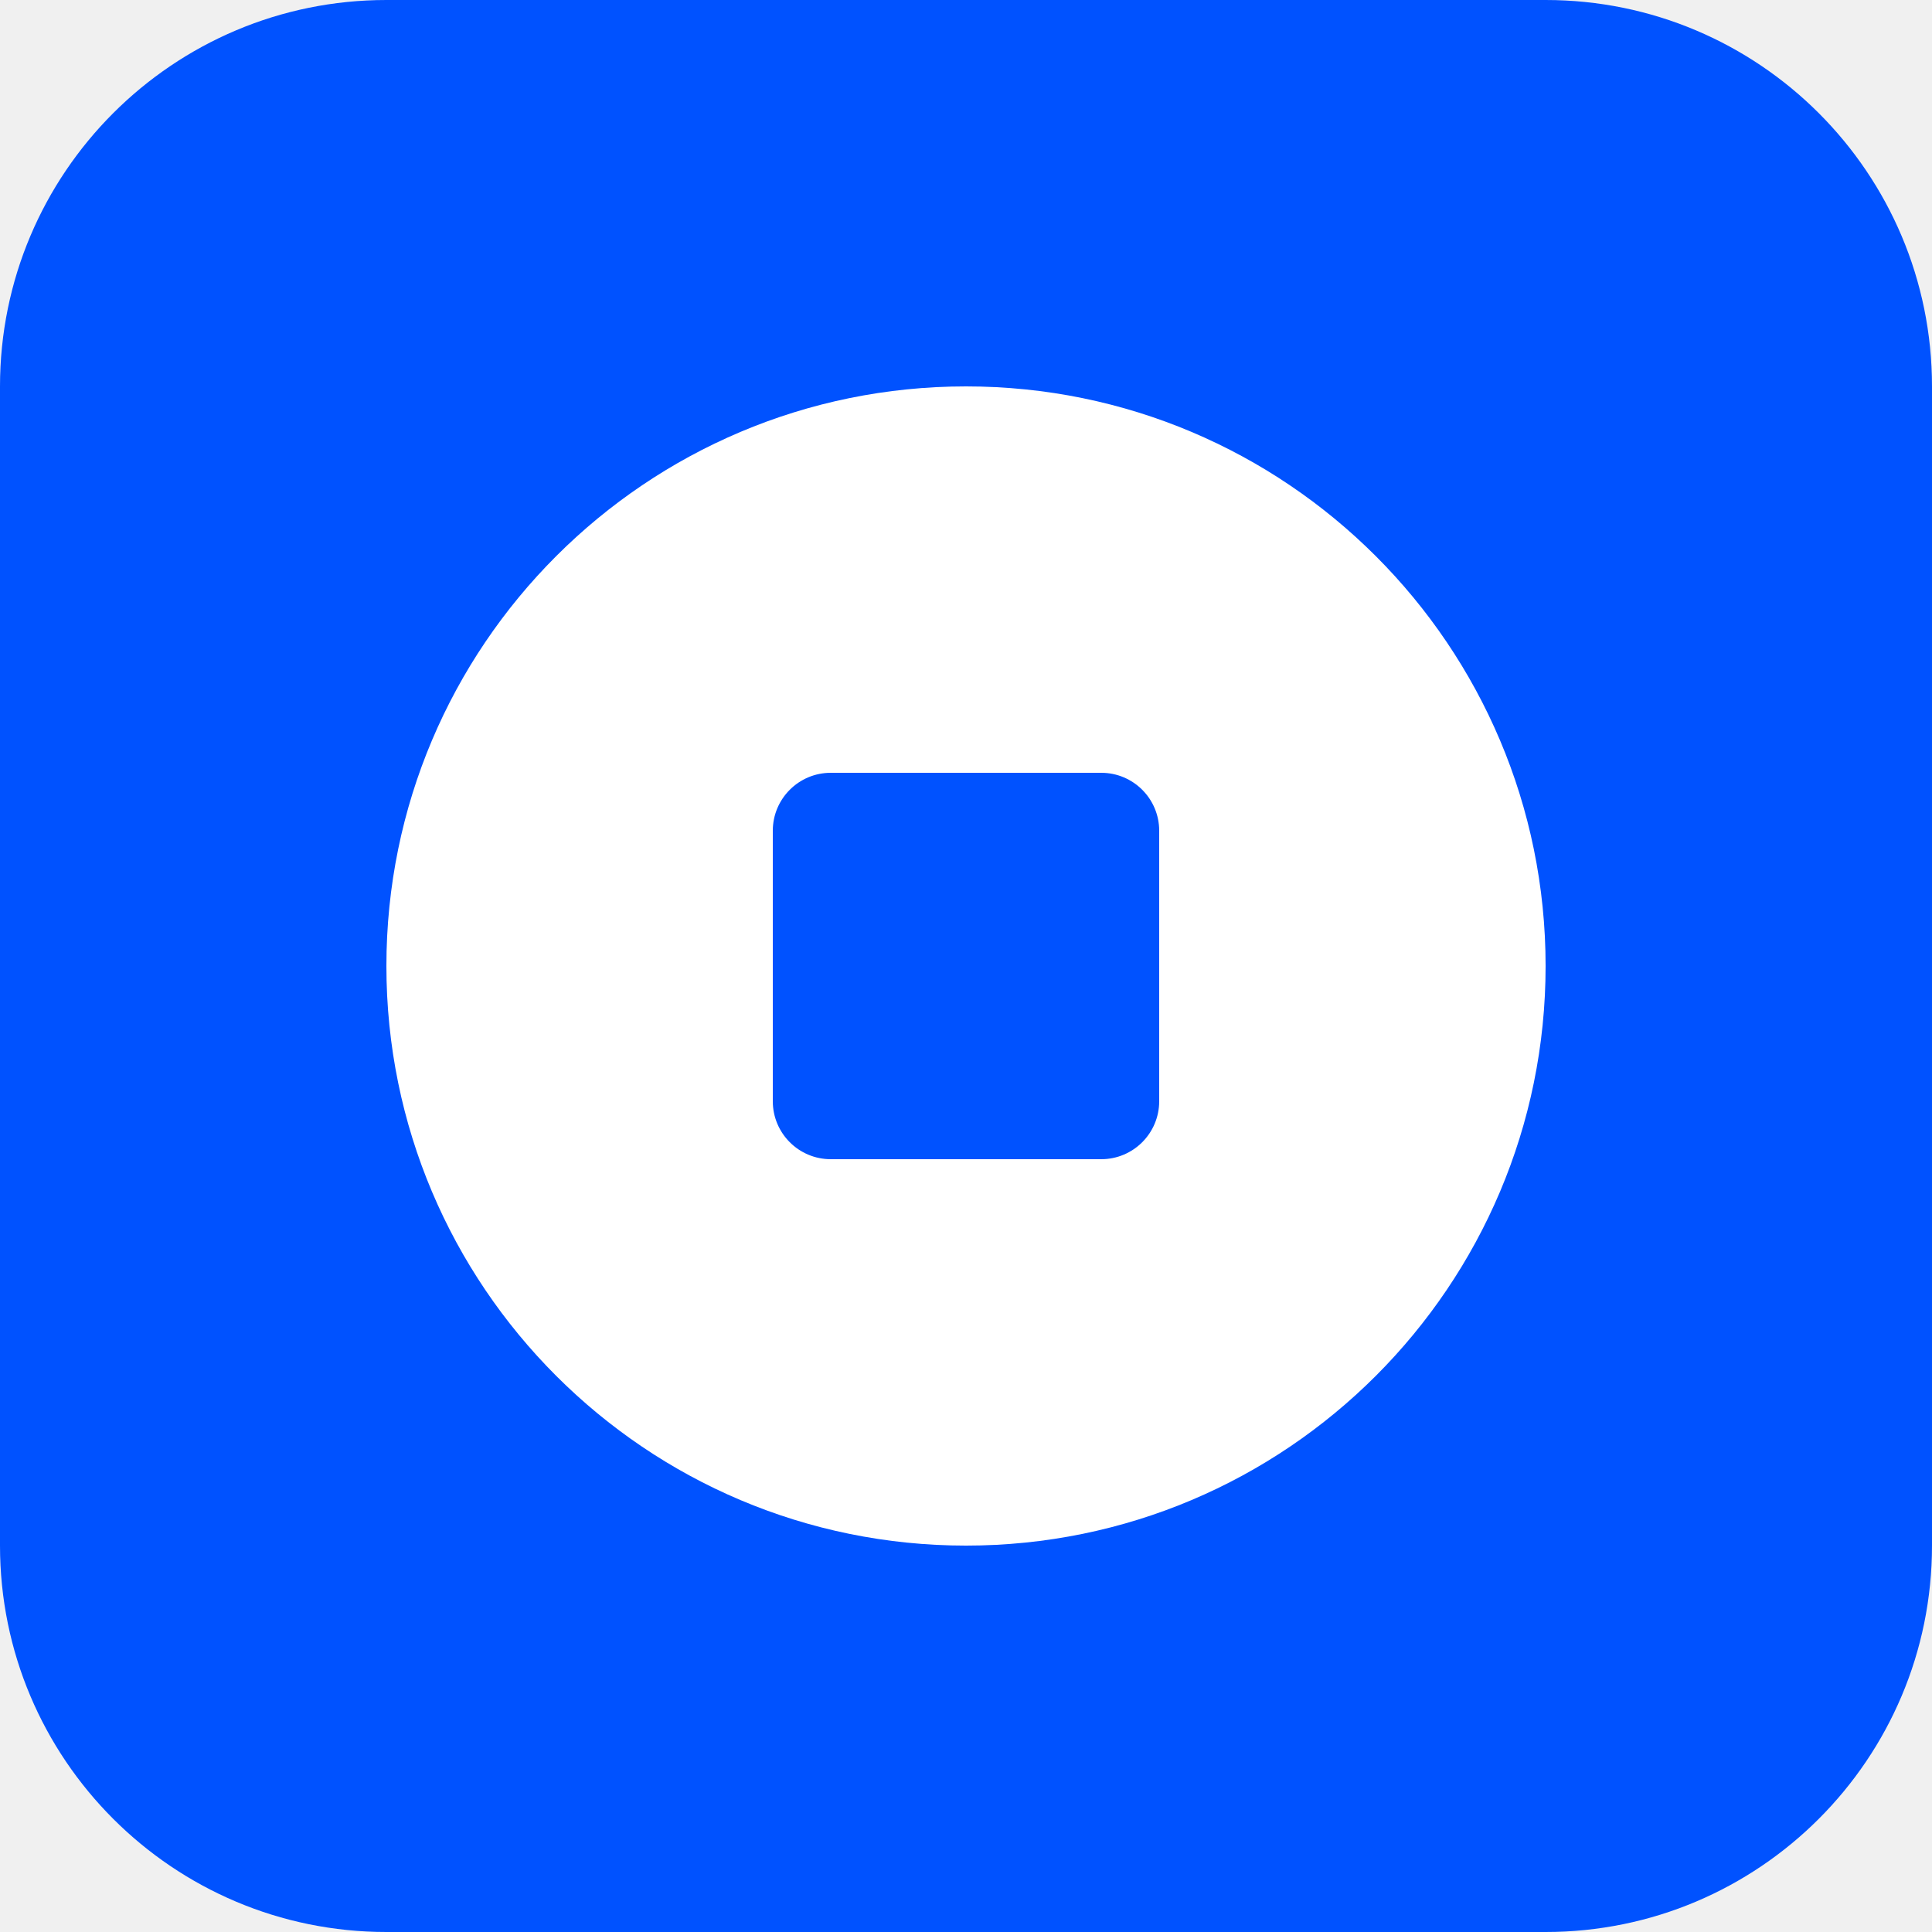
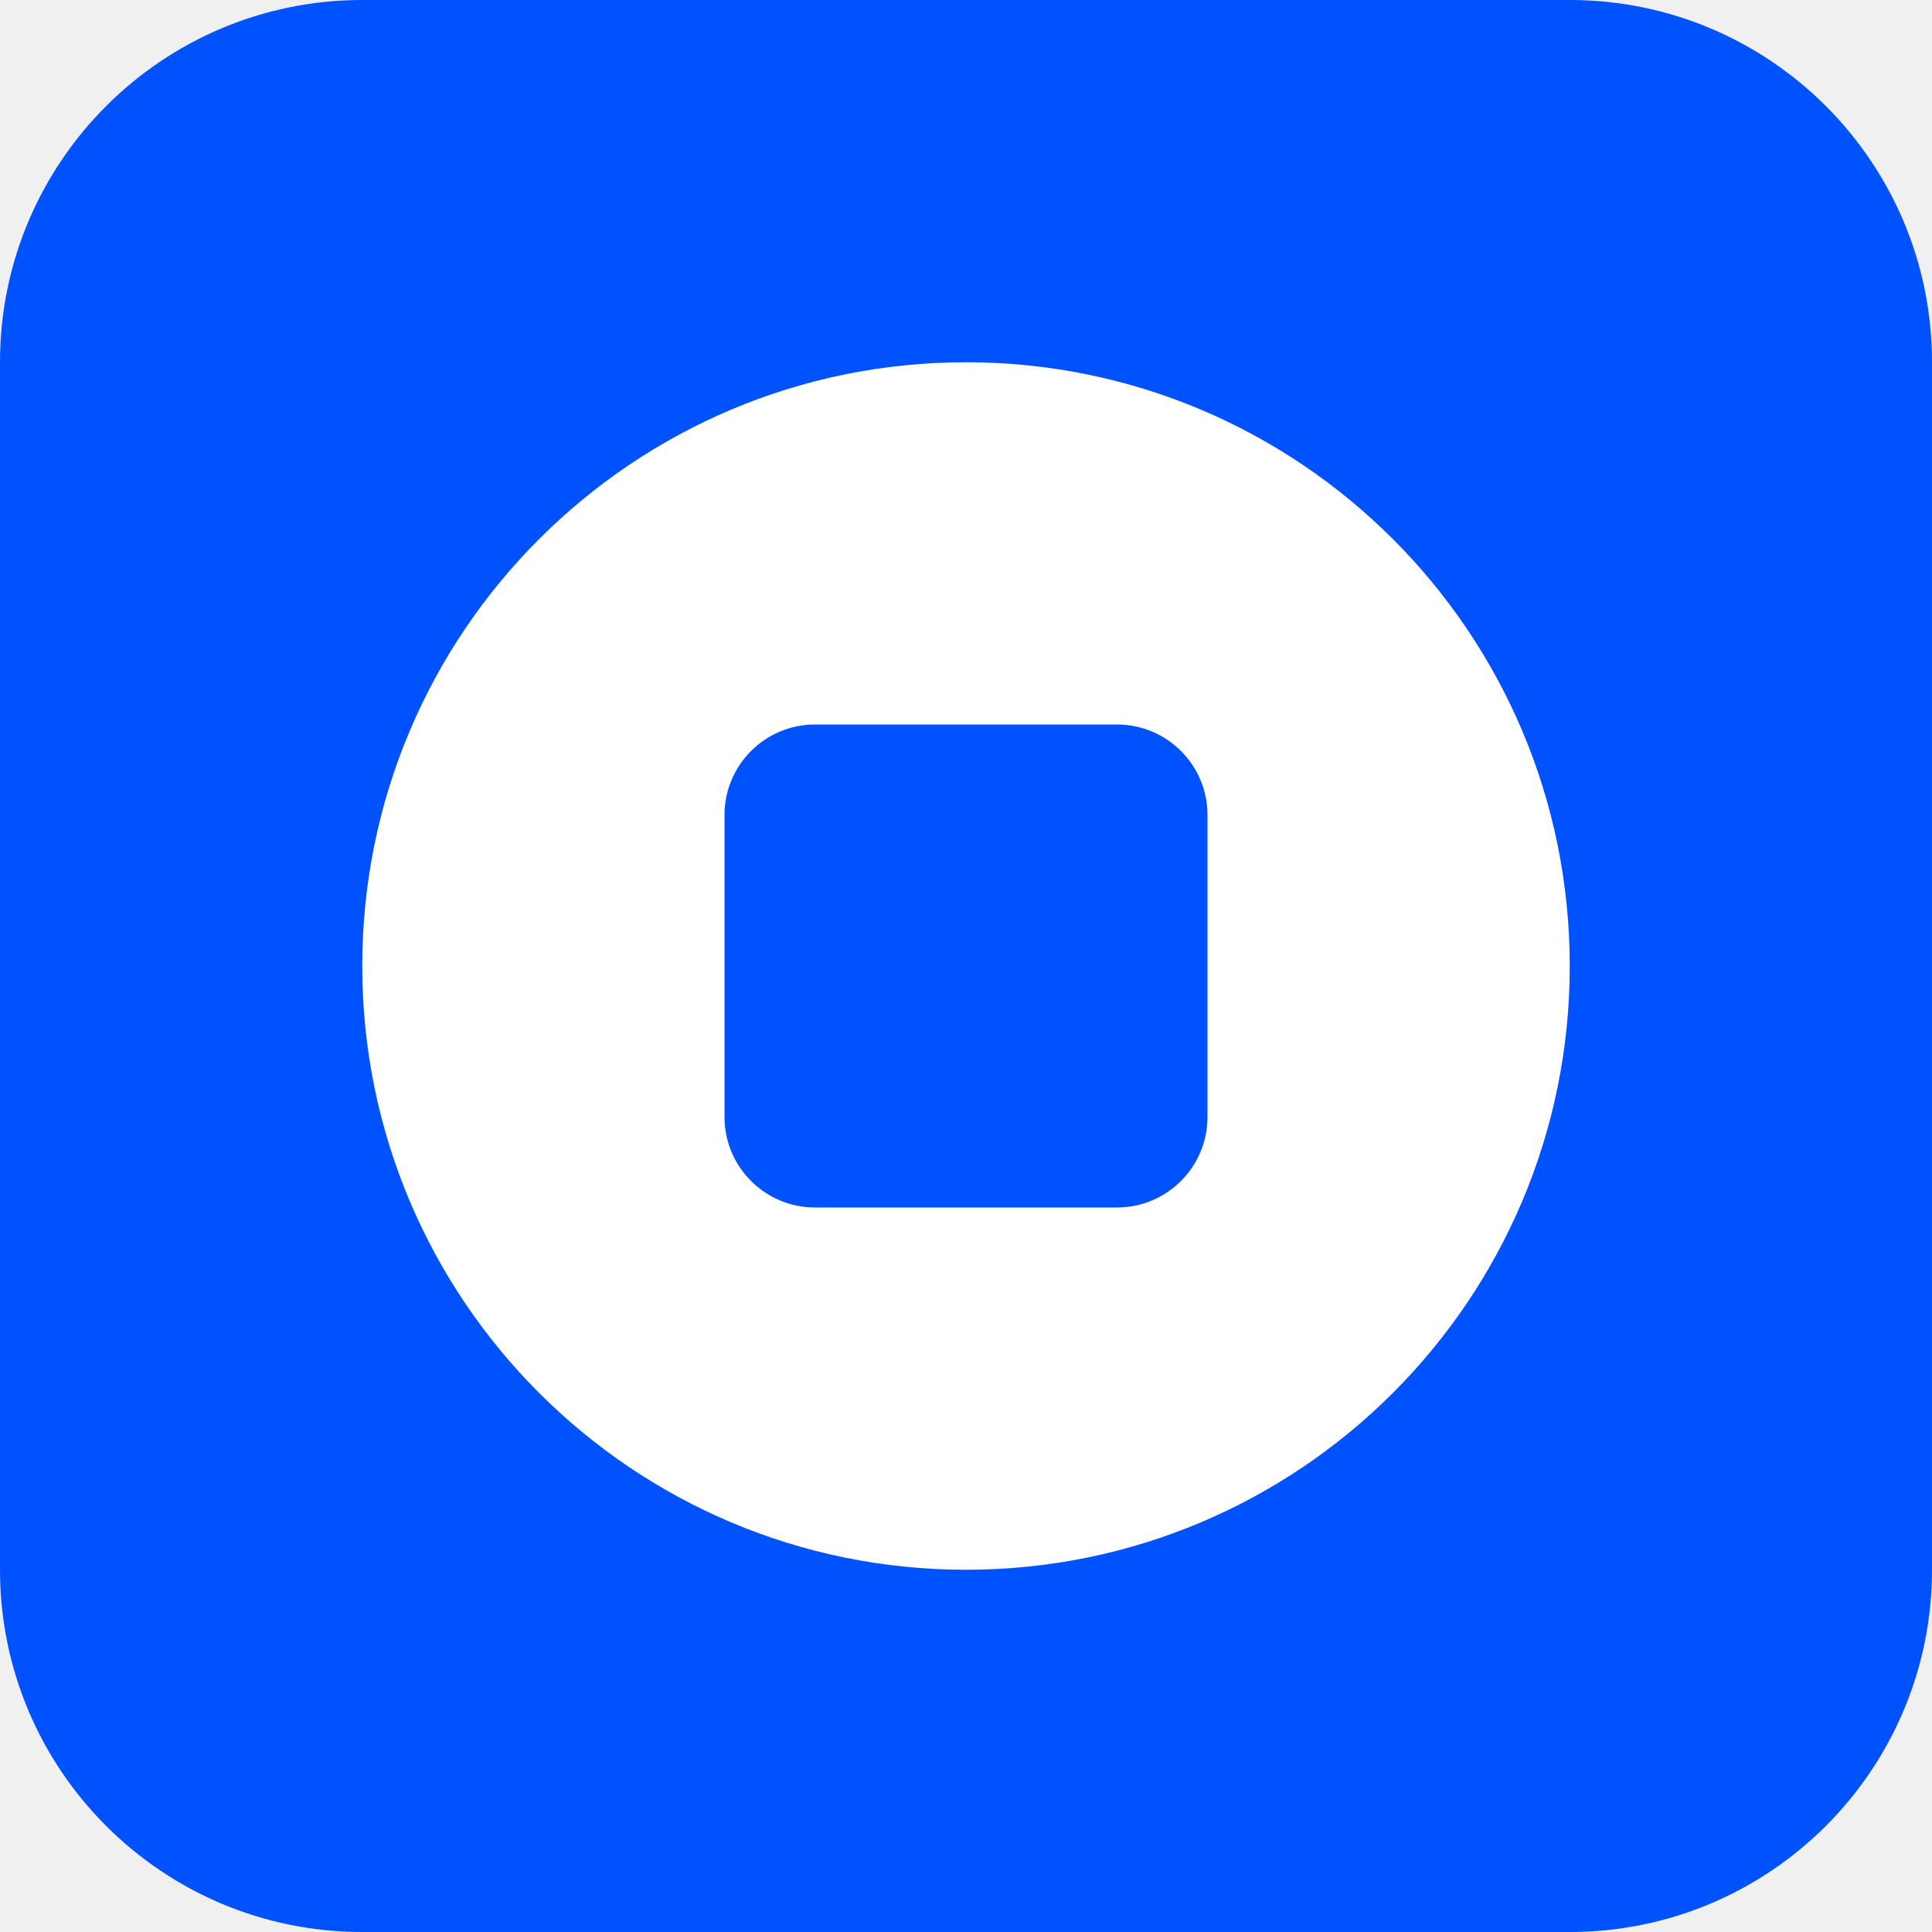
- <svg xmlns="http://www.w3.org/2000/svg" viewBox="0 0 400 400">
-   <rect width="400" height="400" rx="80" fill="#0052FF" />
-   <circle cx="200" cy="200" r="120" fill="#fff" />
-   <rect x="160" y="160" width="80" height="80" rx="12" fill="#0052FF" />
+ <svg xmlns="http://www.w3.org/2000/svg" viewBox="0 0 32 32">
+   <rect width="32" height="32" rx="6" fill="#0052FF" />
+   <circle cx="16" cy="16" r="10" fill="#fff" />
+   <rect x="12" y="12" width="8" height="8" rx="1.5" fill="#0052FF" />
</svg>
